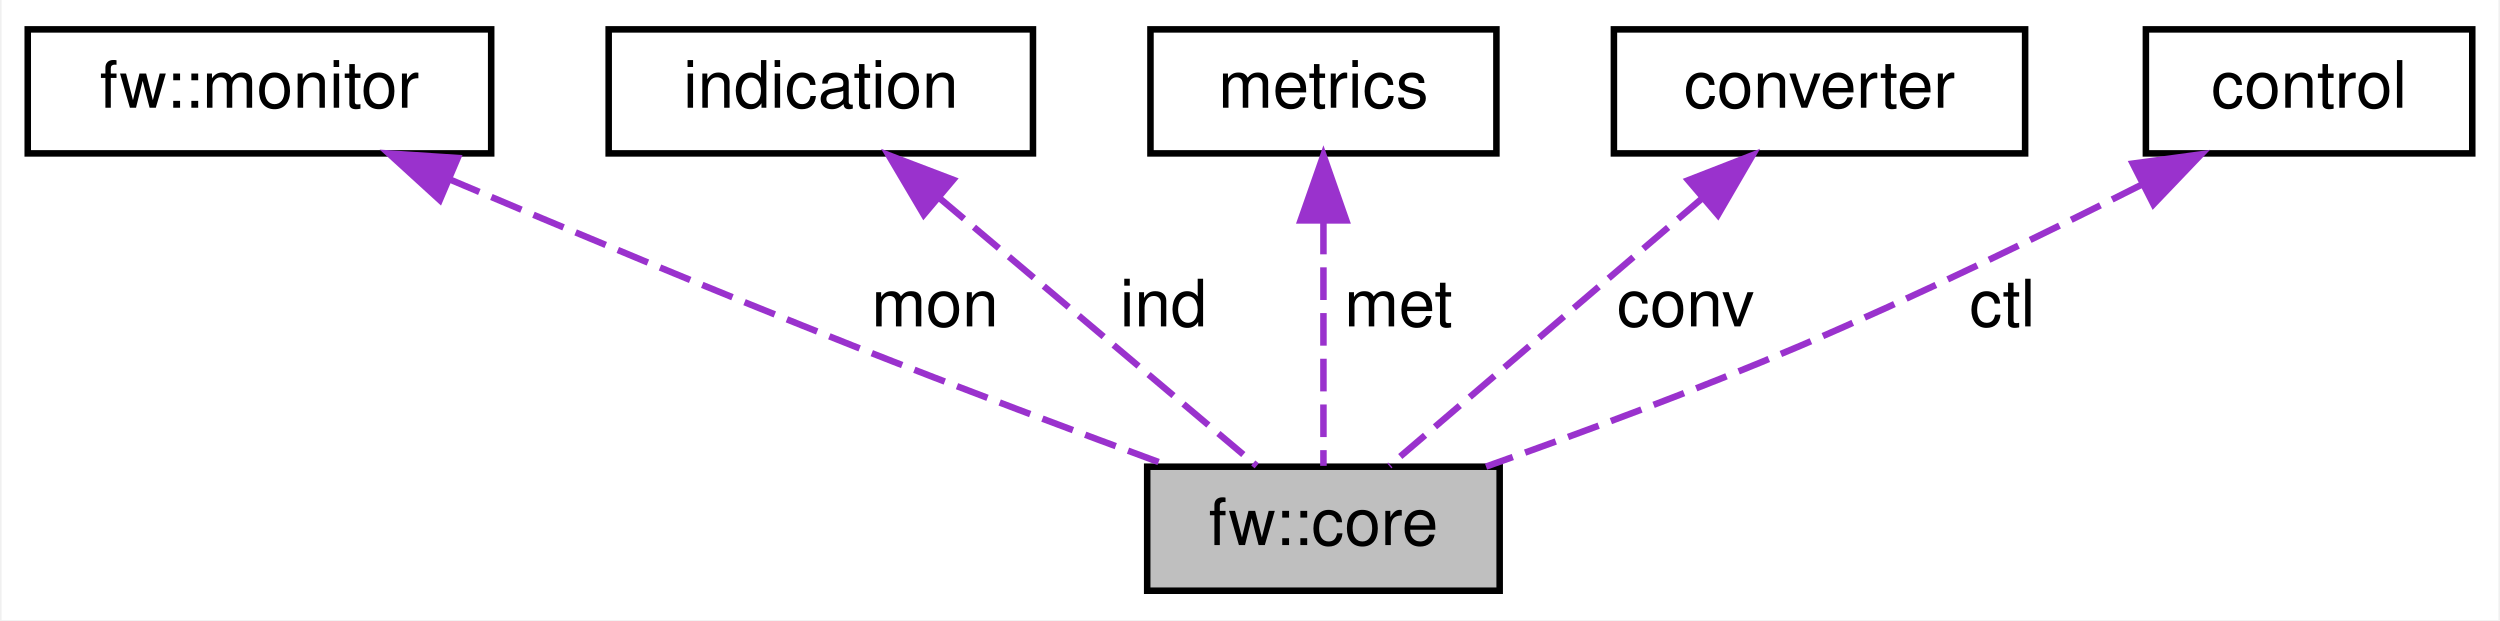
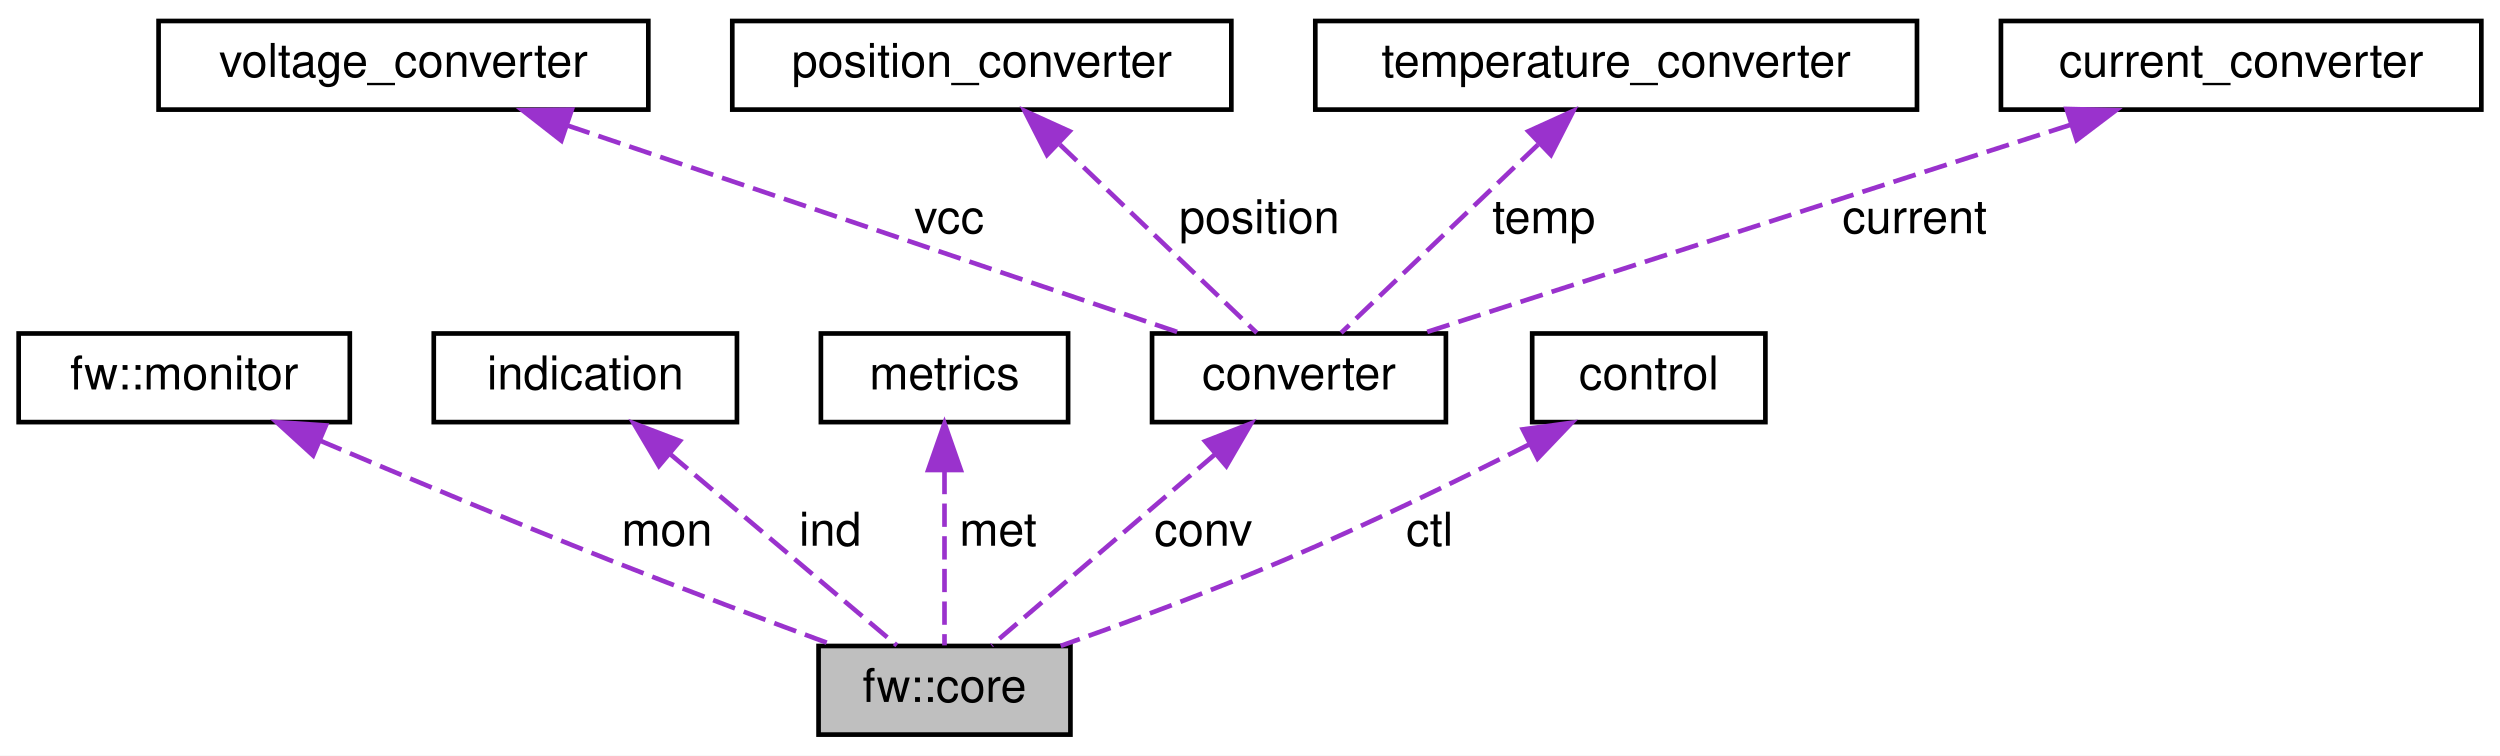
- <svg xmlns="http://www.w3.org/2000/svg" xmlns:xlink="http://www.w3.org/1999/xlink" width="383pt" height="95pt" viewBox="0.00 0.00 382.50 95.00">
-   <g id="graph0" class="graph" transform="scale(1 1) rotate(0) translate(4 91)">
-     <polygon fill="white" stroke="transparent" points="-4,4 -4,-91 378.5,-91 378.5,4 -4,4" />
+ <svg xmlns="http://www.w3.org/2000/svg" xmlns:xlink="http://www.w3.org/1999/xlink" width="536pt" height="162pt" viewBox="0.00 0.00 536.00 162.00">
+   <g id="graph0" class="graph" transform="scale(1 1) rotate(0) translate(4 158)">
+     <polygon fill="white" stroke="transparent" points="-4,4 -4,-158 532,-158 532,4 -4,4" />
    <g id="node1" class="node">
      <g id="a_node1">
        <a xlink:title=" ">
          <polygon fill="#bfbfbf" stroke="black" points="171.5,-0.5 171.5,-19.5 225.5,-19.5 225.5,-0.5 171.5,-0.5" />
          <text text-anchor="middle" x="198.5" y="-7.5" font-family="Helvetica,sans-Serif" font-size="10.00">fw::core</text>
        </a>
      </g>
    </g>
    <g id="node2" class="node">
      <g id="a_node2">
        <a xlink:href="classfw_1_1monitor.html" target="_top" xlink:title=" ">
          <polygon fill="white" stroke="black" points="0,-67.5 0,-86.5 71,-86.5 71,-67.5 0,-67.5" />
          <text text-anchor="middle" x="35.5" y="-74.5" font-family="Helvetica,sans-Serif" font-size="10.00">fw::monitor</text>
        </a>
      </g>
    </g>
    <g id="edge1" class="edge">
      <path fill="none" stroke="#9a32cd" stroke-dasharray="5,2" d="M64.58,-63.54C82.39,-55.98 105.68,-46.25 126.5,-38 142.64,-31.61 160.95,-24.75 175.07,-19.54" />
      <polygon fill="#9a32cd" stroke="#9a32cd" points="63.13,-60.35 55.3,-67.49 65.87,-66.79 63.13,-60.35" />
      <text text-anchor="middle" x="139" y="-41" font-family="Helvetica,sans-Serif" font-size="10.00"> mon</text>
    </g>
    <g id="node3" class="node">
      <g id="a_node3">
        <a xlink:href="classindication.html" target="_top" xlink:title=" ">
          <polygon fill="white" stroke="black" points="89,-67.5 89,-86.5 154,-86.5 154,-67.5 89,-67.5" />
          <text text-anchor="middle" x="121.5" y="-74.5" font-family="Helvetica,sans-Serif" font-size="10.00">indication</text>
        </a>
      </g>
    </g>
    <g id="edge2" class="edge">
      <path fill="none" stroke="#9a32cd" stroke-dasharray="5,2" d="M139.61,-60.71C154.78,-47.91 175.89,-30.09 188.28,-19.63" />
      <polygon fill="#9a32cd" stroke="#9a32cd" points="137.27,-58.11 131.88,-67.23 141.78,-63.46 137.27,-58.11" />
      <text text-anchor="middle" x="174" y="-41" font-family="Helvetica,sans-Serif" font-size="10.00"> ind</text>
    </g>
    <g id="node4" class="node">
      <g id="a_node4">
        <a xlink:href="classmetrics.html" target="_top" xlink:title=" ">
          <polygon fill="white" stroke="black" points="172,-67.5 172,-86.5 225,-86.5 225,-67.5 172,-67.5" />
          <text text-anchor="middle" x="198.5" y="-74.5" font-family="Helvetica,sans-Serif" font-size="10.00">metrics</text>
        </a>
      </g>
    </g>
    <g id="edge3" class="edge">
      <path fill="none" stroke="#9a32cd" stroke-dasharray="5,2" d="M198.5,-57.04C198.5,-44.67 198.5,-29.12 198.5,-19.63" />
      <polygon fill="#9a32cd" stroke="#9a32cd" points="195,-57.23 198.5,-67.23 202,-57.23 195,-57.23" />
      <text text-anchor="middle" x="210" y="-41" font-family="Helvetica,sans-Serif" font-size="10.00"> met</text>
    </g>
    <g id="node5" class="node">
      <g id="a_node5">
-         <a xlink:href="classconverter.html" target="_top" xlink:title=" ">
+         <a xlink:href="structconverter.html" target="_top" xlink:title=" ">
          <polygon fill="white" stroke="black" points="243,-67.5 243,-86.5 306,-86.5 306,-67.5 243,-67.5" />
          <text text-anchor="middle" x="274.5" y="-74.5" font-family="Helvetica,sans-Serif" font-size="10.00">converter</text>
        </a>
      </g>
    </g>
    <g id="edge4" class="edge">
      <path fill="none" stroke="#9a32cd" stroke-dasharray="5,2" d="M256.63,-60.71C241.65,-47.91 220.82,-30.09 208.59,-19.63" />
      <polygon fill="#9a32cd" stroke="#9a32cd" points="254.38,-63.39 264.25,-67.23 258.93,-58.07 254.38,-63.39" />
      <text text-anchor="middle" x="254" y="-41" font-family="Helvetica,sans-Serif" font-size="10.00"> conv</text>
    </g>
    <g id="node6" class="node">
      <g id="a_node6">
+         <a xlink:href="classvoltage__converter.html" target="_top" xlink:title=" ">
+           <polygon fill="white" stroke="black" points="30,-134.5 30,-153.5 135,-153.5 135,-134.5 30,-134.5" />
+           <text text-anchor="middle" x="82.5" y="-141.5" font-family="Helvetica,sans-Serif" font-size="10.00">voltage_converter</text>
+         </a>
+       </g>
+     </g>
+     <g id="edge5" class="edge">
+       <path fill="none" stroke="#9a32cd" stroke-dasharray="5,2" d="M117.65,-131.1C155.71,-118.21 215.5,-97.97 249.2,-86.56" />
+       <polygon fill="#9a32cd" stroke="#9a32cd" points="116.35,-127.85 108,-134.37 118.59,-134.48 116.35,-127.85" />
+       <text text-anchor="middle" x="199.5" y="-108" font-family="Helvetica,sans-Serif" font-size="10.00"> vcc</text>
+     </g>
+     <g id="node7" class="node">
+       <g id="a_node7">
+         <a xlink:href="classposition__converter.html" target="_top" xlink:title=" ">
+           <polygon fill="white" stroke="black" points="153,-134.5 153,-153.5 260,-153.5 260,-134.5 153,-134.5" />
+           <text text-anchor="middle" x="206.5" y="-141.5" font-family="Helvetica,sans-Serif" font-size="10.00">position_converter</text>
+         </a>
+       </g>
+     </g>
+     <g id="edge6" class="edge">
+       <path fill="none" stroke="#9a32cd" stroke-dasharray="5,2" d="M223.24,-127C236.58,-114.25 254.73,-96.89 265.47,-86.63" />
+       <polygon fill="#9a32cd" stroke="#9a32cd" points="220.48,-124.79 215.67,-134.23 225.32,-129.85 220.48,-124.79" />
+       <text text-anchor="middle" x="266" y="-108" font-family="Helvetica,sans-Serif" font-size="10.00"> position</text>
+     </g>
+     <g id="node8" class="node">
+       <g id="a_node8">
+         <a xlink:href="classtemperature__converter.html" target="_top" xlink:title=" ">
+           <polygon fill="white" stroke="black" points="278,-134.5 278,-153.5 407,-153.5 407,-134.5 278,-134.5" />
+           <text text-anchor="middle" x="342.5" y="-141.5" font-family="Helvetica,sans-Serif" font-size="10.00">temperature_converter</text>
+         </a>
+       </g>
+     </g>
+     <g id="edge7" class="edge">
+       <path fill="none" stroke="#9a32cd" stroke-dasharray="5,2" d="M325.76,-127C312.42,-114.25 294.27,-96.89 283.53,-86.63" />
+       <polygon fill="#9a32cd" stroke="#9a32cd" points="323.68,-129.85 333.33,-134.23 328.52,-124.79 323.68,-129.85" />
+       <text text-anchor="middle" x="327" y="-108" font-family="Helvetica,sans-Serif" font-size="10.00"> temp</text>
+     </g>
+     <g id="node9" class="node">
+       <g id="a_node9">
+         <a xlink:href="classcurrent__converter.html" target="_top" xlink:title=" ">
+           <polygon fill="white" stroke="black" points="425,-134.5 425,-153.5 528,-153.5 528,-134.5 425,-134.5" />
+           <text text-anchor="middle" x="476.5" y="-141.5" font-family="Helvetica,sans-Serif" font-size="10.00">current_converter</text>
+         </a>
+       </g>
+     </g>
+     <g id="edge8" class="edge">
+       <path fill="none" stroke="#9a32cd" stroke-dasharray="5,2" d="M440.03,-131.27C400.01,-118.39 336.72,-98.02 301.11,-86.56" />
+       <polygon fill="#9a32cd" stroke="#9a32cd" points="439.08,-134.64 449.68,-134.37 441.23,-127.97 439.08,-134.64" />
+       <text text-anchor="middle" x="406.5" y="-108" font-family="Helvetica,sans-Serif" font-size="10.00"> current</text>
+     </g>
+     <g id="node10" class="node">
+       <g id="a_node10">
        <a xlink:href="classcontrol.html" target="_top" xlink:title=" ">
          <polygon fill="white" stroke="black" points="324.5,-67.5 324.5,-86.5 374.5,-86.5 374.5,-67.5 324.5,-67.5" />
          <text text-anchor="middle" x="349.5" y="-74.5" font-family="Helvetica,sans-Serif" font-size="10.00">control</text>
        </a>
      </g>
    </g>
-     <g id="edge5" class="edge">
+     <g id="edge9" class="edge">
      <path fill="none" stroke="#9a32cd" stroke-dasharray="5,2" d="M323.79,-62.68C308.72,-55.07 289.23,-45.57 271.5,-38 255.72,-31.26 237.63,-24.56 223.41,-19.52" />
      <polygon fill="#9a32cd" stroke="#9a32cd" points="322.49,-65.94 332.98,-67.36 325.66,-59.7 322.49,-65.94" />
      <text text-anchor="middle" x="302.5" y="-41" font-family="Helvetica,sans-Serif" font-size="10.00"> ctl</text>
    </g>
  </g>
</svg>
